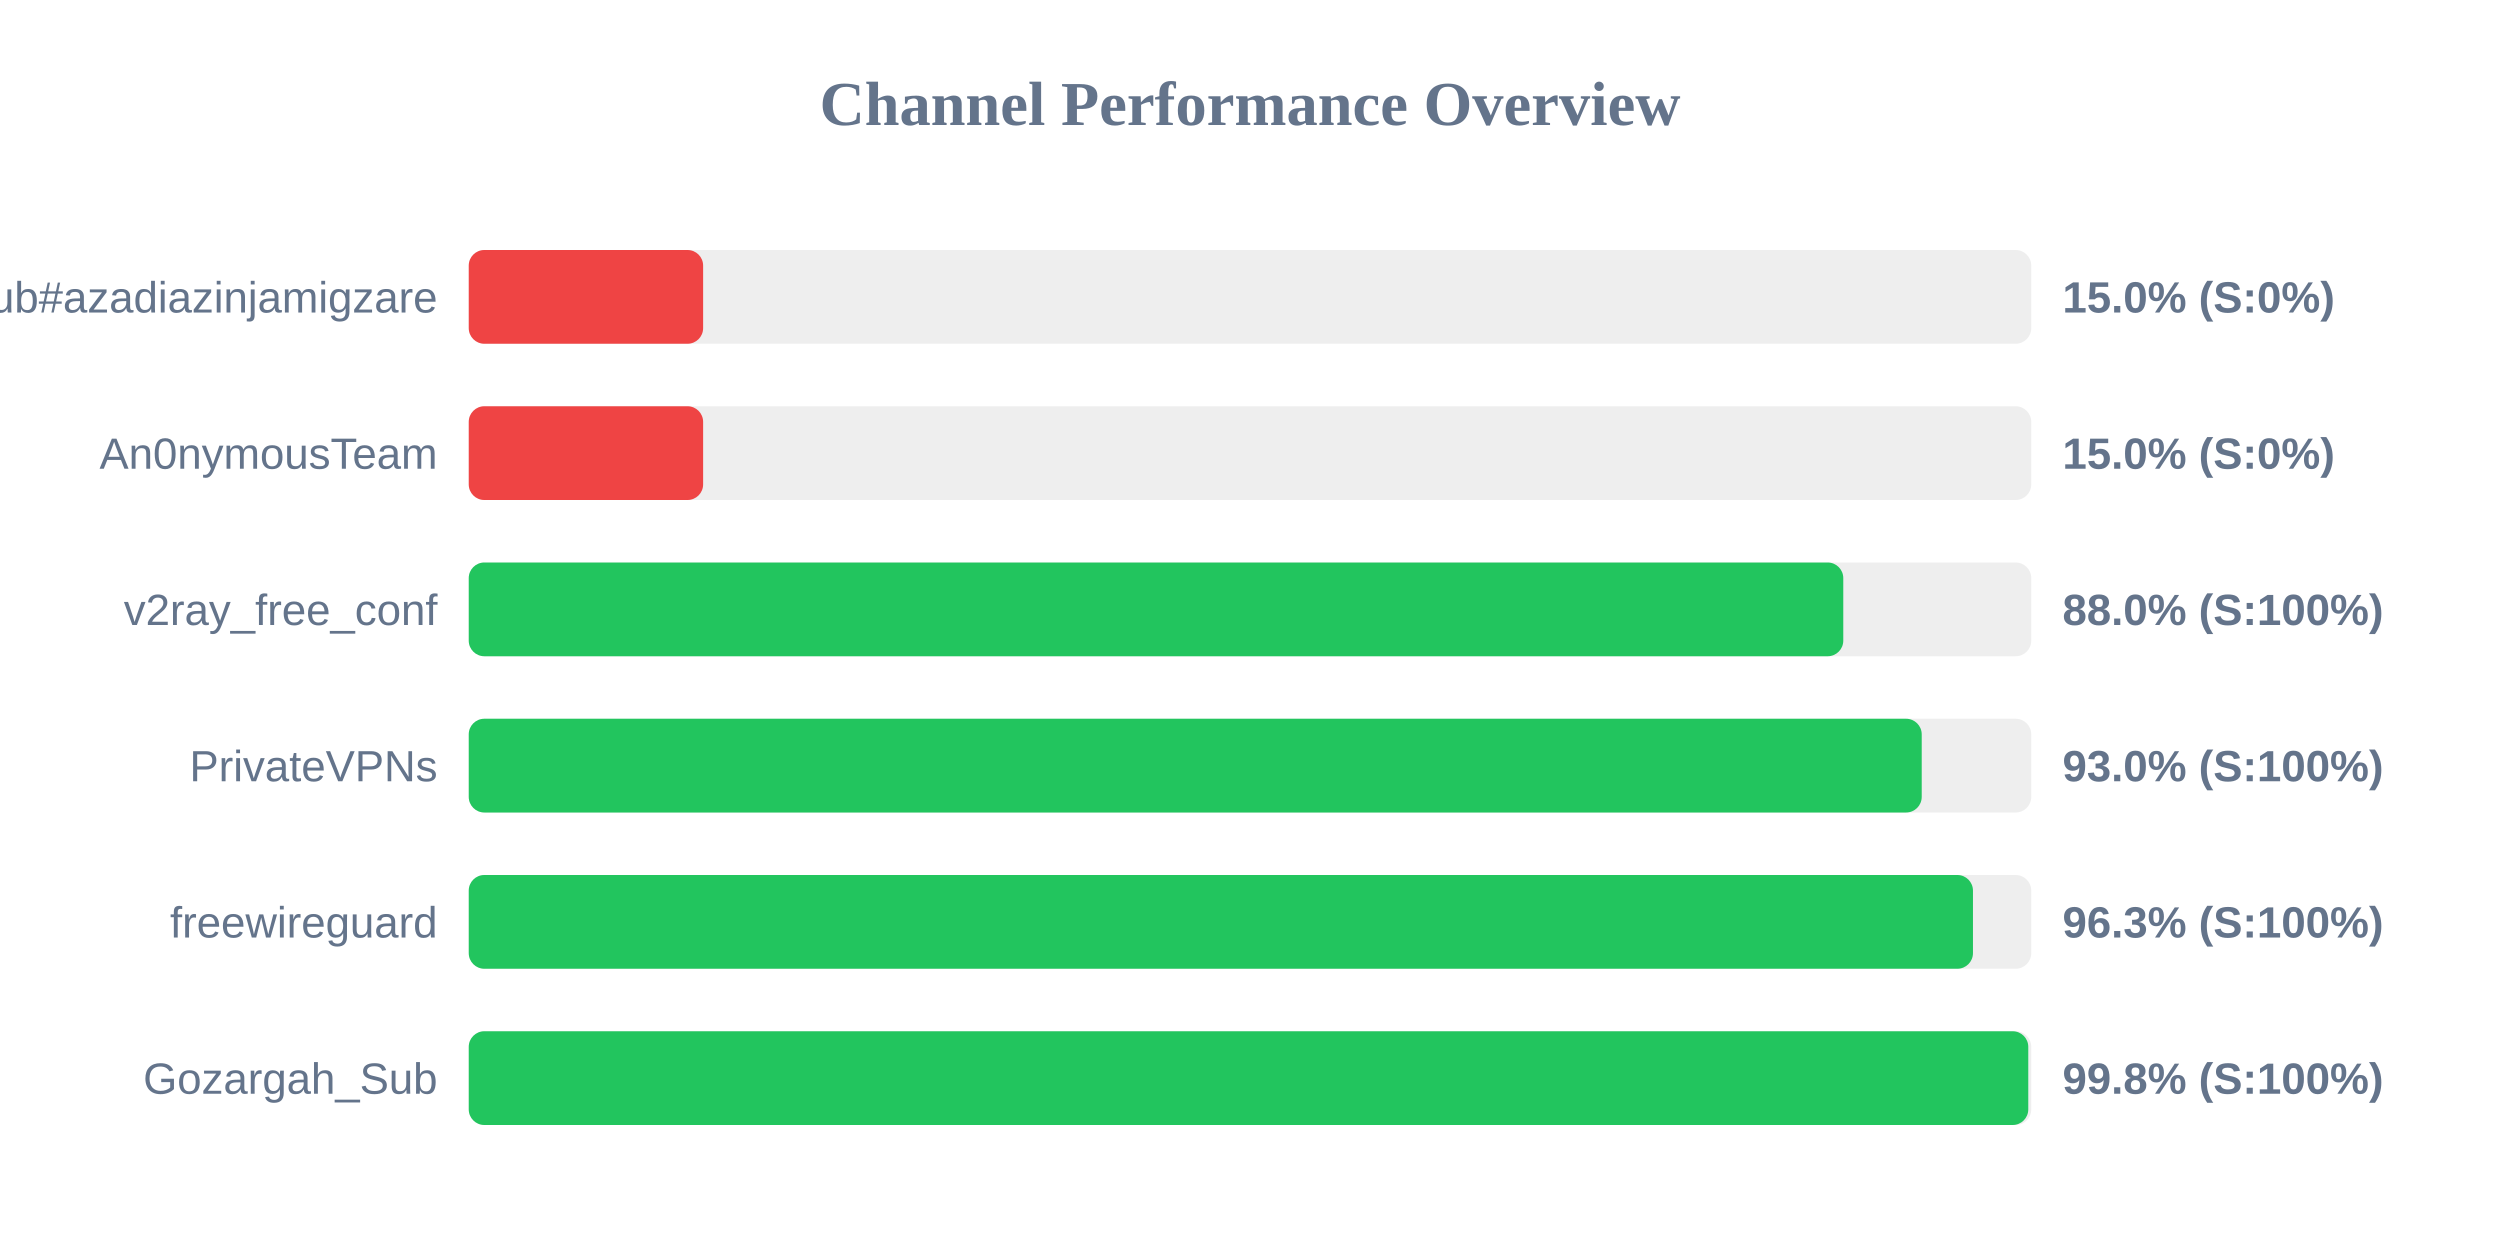
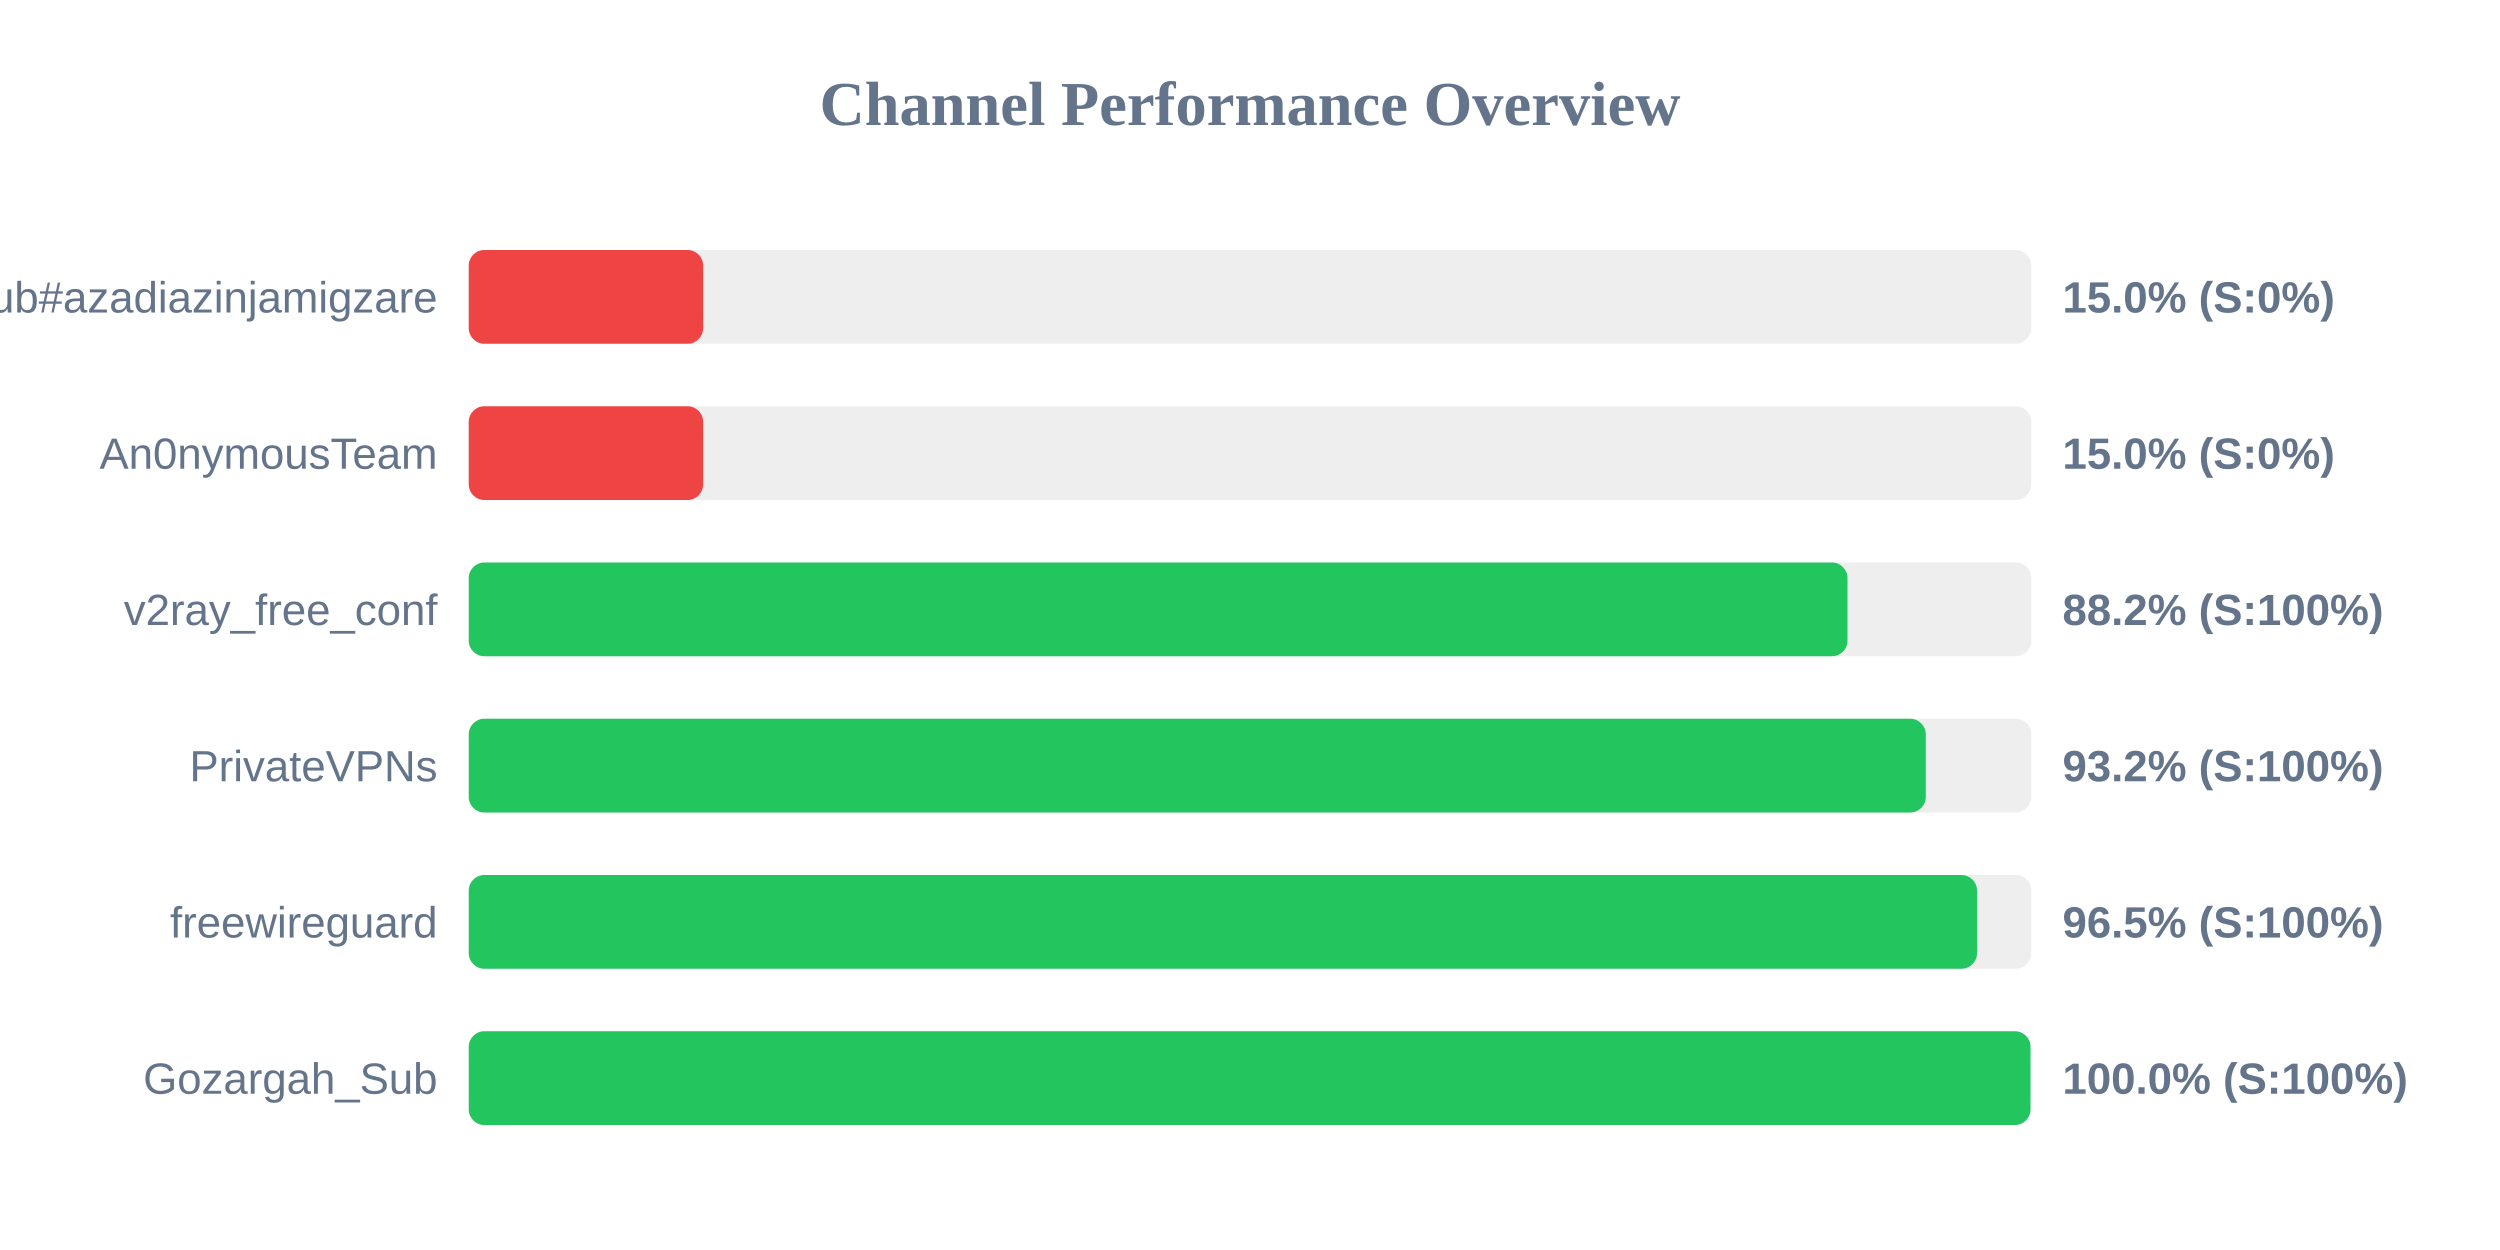
<svg xmlns="http://www.w3.org/2000/svg" width="800" height="400" version="1.1">
  <style>
        .row { font: 14px Arial; fill: #64748b; }
        .score { font: bold 14px Arial; fill: #64748b; }
    </style>
  <text x="400" y="40" text-anchor="middle" font-size="20px" font-weight="bold" fill="#64748b">Channel Performance Overview</text>
  <rect x="150" y="80" width="500" height="30" fill="#eee" rx="5" />
  <rect x="150" y="80" width="75.0" height="30" fill="#ef4444" rx="5" />
  <text x="140" y="100" text-anchor="end" class="row">Sub#azadiazinjamigzare</text>
  <text x="660" y="100" text-anchor="start" class="score">15.0% (S:0%)</text>
  <rect x="150" y="130" width="500" height="30" fill="#eee" rx="5" />
  <rect x="150" y="130" width="75.0" height="30" fill="#ef4444" rx="5" />
  <text x="140" y="150" text-anchor="end" class="row">An0nymousTeam</text>
  <text x="660" y="150" text-anchor="start" class="score">15.0% (S:0%)</text>
  <rect x="150" y="180" width="500" height="30" fill="#eee" rx="5" />
-   <rect x="150" y="180" width="439.85" height="30" fill="#22c55e" rx="5" />
+   <rect x="150" y="180" width="441.2" height="30" fill="#22c55e" rx="5" />
  <text x="140" y="200" text-anchor="end" class="row">v2ray_free_conf</text>
-   <text x="660" y="200" text-anchor="start" class="score">88.0% (S:100%)</text>
+   <text x="660" y="200" text-anchor="start" class="score">88.2% (S:100%)</text>
  <rect x="150" y="230" width="500" height="30" fill="#eee" rx="5" />
-   <rect x="150" y="230" width="464.95" height="30" fill="#22c55e" rx="5" />
+   <rect x="150" y="230" width="466.25" height="30" fill="#22c55e" rx="5" />
  <text x="140" y="250" text-anchor="end" class="row">PrivateVPNs</text>
-   <text x="660" y="250" text-anchor="start" class="score">93.0% (S:100%)</text>
+   <text x="660" y="250" text-anchor="start" class="score">93.2% (S:100%)</text>
  <rect x="150" y="280" width="500" height="30" fill="#eee" rx="5" />
-   <rect x="150" y="280" width="481.35" height="30" fill="#22c55e" rx="5" />
+   <rect x="150" y="280" width="482.65" height="30" fill="#22c55e" rx="5" />
  <text x="140" y="300" text-anchor="end" class="row">freewireguard</text>
-   <text x="660" y="300" text-anchor="start" class="score">96.3% (S:100%)</text>
+   <text x="660" y="300" text-anchor="start" class="score">96.5% (S:100%)</text>
  <rect x="150" y="330" width="500" height="30" fill="#eee" rx="5" />
-   <rect x="150" y="330" width="499.05" height="30" fill="#22c55e" rx="5" />
+   <rect x="150" y="330" width="499.75" height="30" fill="#22c55e" rx="5" />
  <text x="140" y="350" text-anchor="end" class="row">Gozargah_Sub</text>
-   <text x="660" y="350" text-anchor="start" class="score">99.8% (S:100%)</text>
+   <text x="660" y="350" text-anchor="start" class="score">100.0% (S:100%)</text>
</svg>
